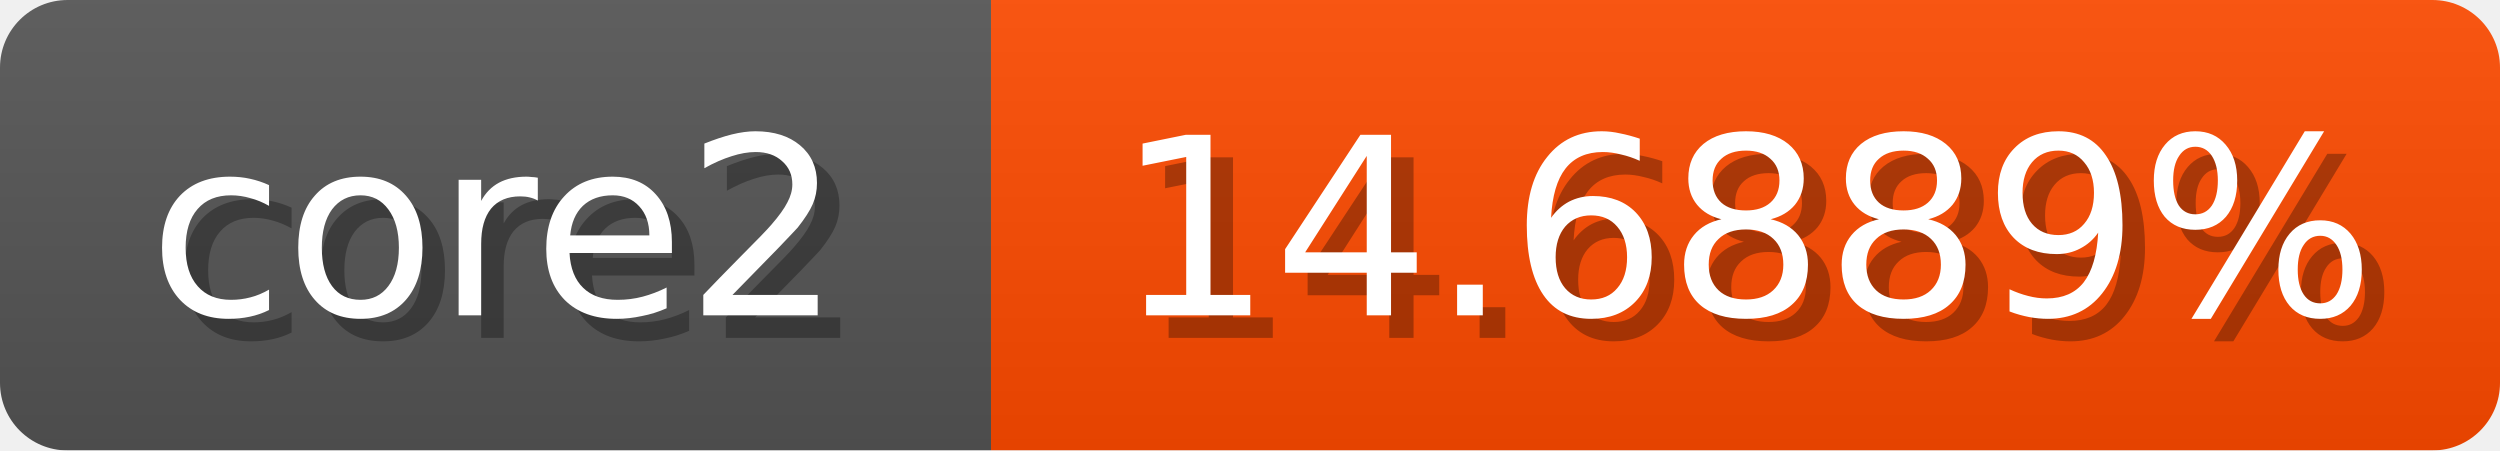
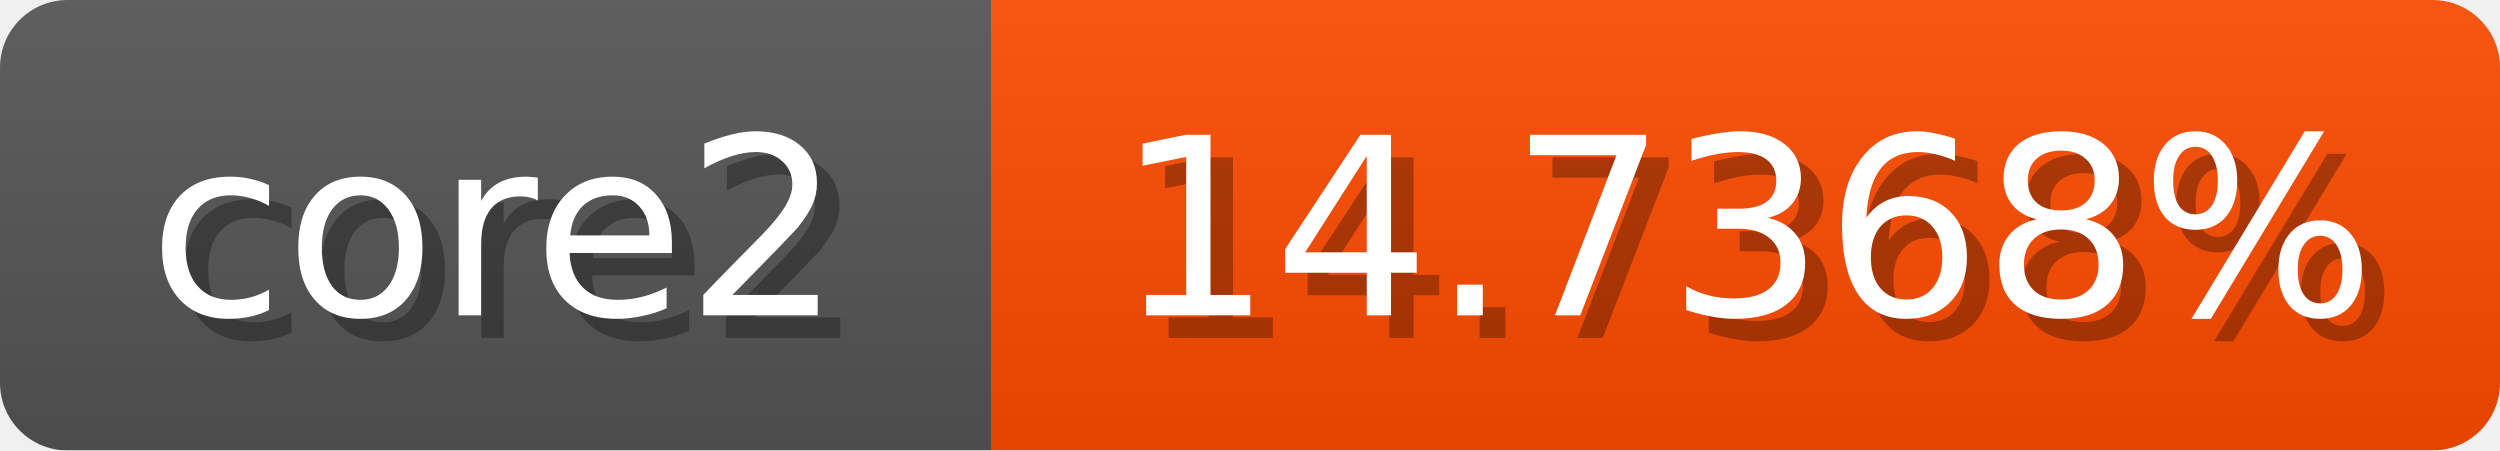
<svg xmlns="http://www.w3.org/2000/svg" width="111" height="20">
  <linearGradient id="b" x2="0" y2="100%">
    <stop offset="0" stop-color="#bbb" stop-opacity=".1" />
    <stop offset="1" stop-opacity=".1" />
  </linearGradient>
  <mask id="anybadge_1">
    <rect width="111" height="20" rx="3" fill="#fff" />
  </mask>
  <g mask="url(#anybadge_1)">
    <path fill="#555" d="M0 0h44v20H0z" />
    <path fill="#ff4b00" d="M44 0h67v20H44z" />
    <path fill="url(#b)" d="M0 0h111v20H0z" />
  </g>
  <g fill="#fff" text-anchor="middle" font-family="DejaVu Sans,Verdana,Geneva,sans-serif" font-size="11">
    <text x="23.0" y="15" fill="#010101" fill-opacity=".3">core2</text>
    <text x="22.0" y="14">core2</text>
  </g>
  <g fill="#fff" text-anchor="middle" font-family="DejaVu Sans,Verdana,Geneva,sans-serif" font-size="11">
-     <text x="78.5" y="15" fill="#010101" fill-opacity=".3">14.6889%</text>
-     <text x="77.5" y="14">14.6889%</text>
+     <text x="78.5" y="15" fill="#010101" fill-opacity=".3">14.7368%</text>
+     <text x="77.5" y="14">14.7368%</text>
  </g>
</svg>
